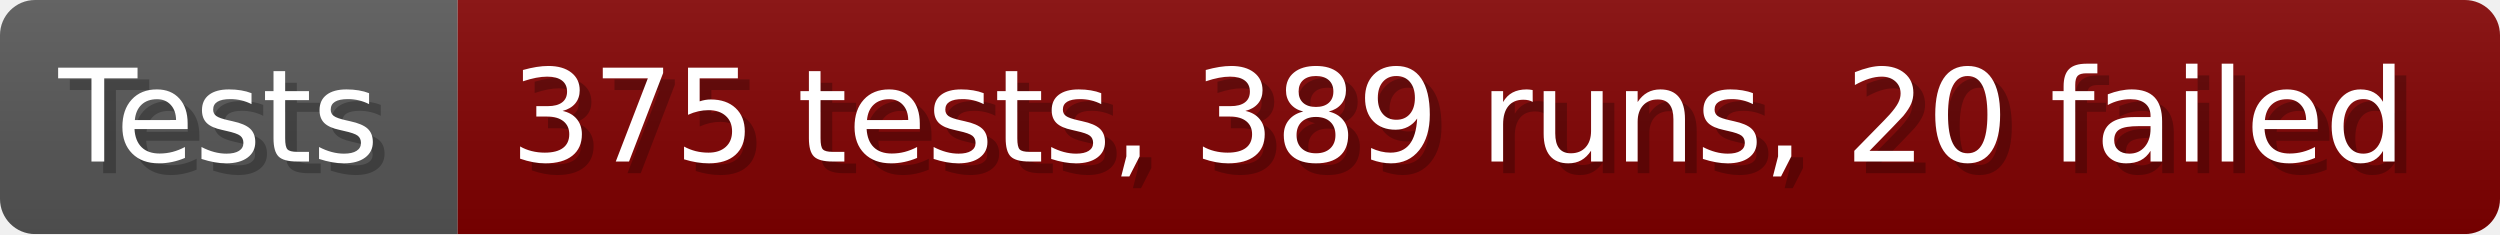
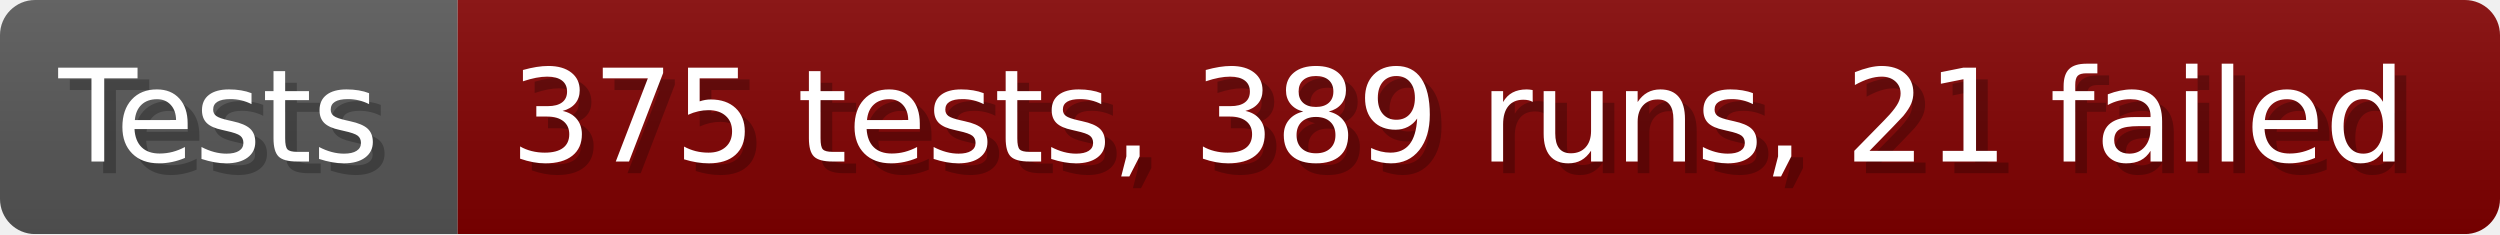
- <svg xmlns="http://www.w3.org/2000/svg" width="213.6" height="20" viewBox="0 0 2136 200" role="img" aria-label="Tests: 375 tests, 389 runs, 20 failed">
+ <svg xmlns="http://www.w3.org/2000/svg" width="213.6" height="20" viewBox="0 0 2136 200" role="img" aria-label="Tests: 375 tests, 389 runs, 21 failed">
  <linearGradient id="a" x2="0" y2="100%">
    <stop offset="0" stop-opacity=".1" stop-color="#EEE" />
    <stop offset="1" stop-opacity=".1" />
  </linearGradient>
  <mask id="m">
    <rect width="2136" height="200" rx="30" fill="#FFF" />
  </mask>
  <g mask="url(#m)">
    <rect width="391" height="200" fill="#555" />
    <rect width="1745" height="200" fill="#800000" x="391" />
    <rect width="2136" height="200" fill="url(#a)" />
  </g>
  <g aria-hidden="true" fill="#fff" text-anchor="start" font-family="Verdana,DejaVu Sans,sans-serif" font-size="110">
    <text x="60" y="148" textLength="291" fill="#000" opacity="0.25">Tests</text>
    <text x="50" y="138" textLength="291">Tests</text>
-     <text x="446" y="148" textLength="1645" fill="#000" opacity="0.25">375 tests, 389 runs, 20 failed</text>
-     <text x="436" y="138" textLength="1645">375 tests, 389 runs, 20 failed</text>
+     <text x="446" y="148" textLength="1645" fill="#000" opacity="0.25">375 tests, 389 runs, 21 failed</text>
+     <text x="436" y="138" textLength="1645">375 tests, 389 runs, 21 failed</text>
  </g>
</svg>
